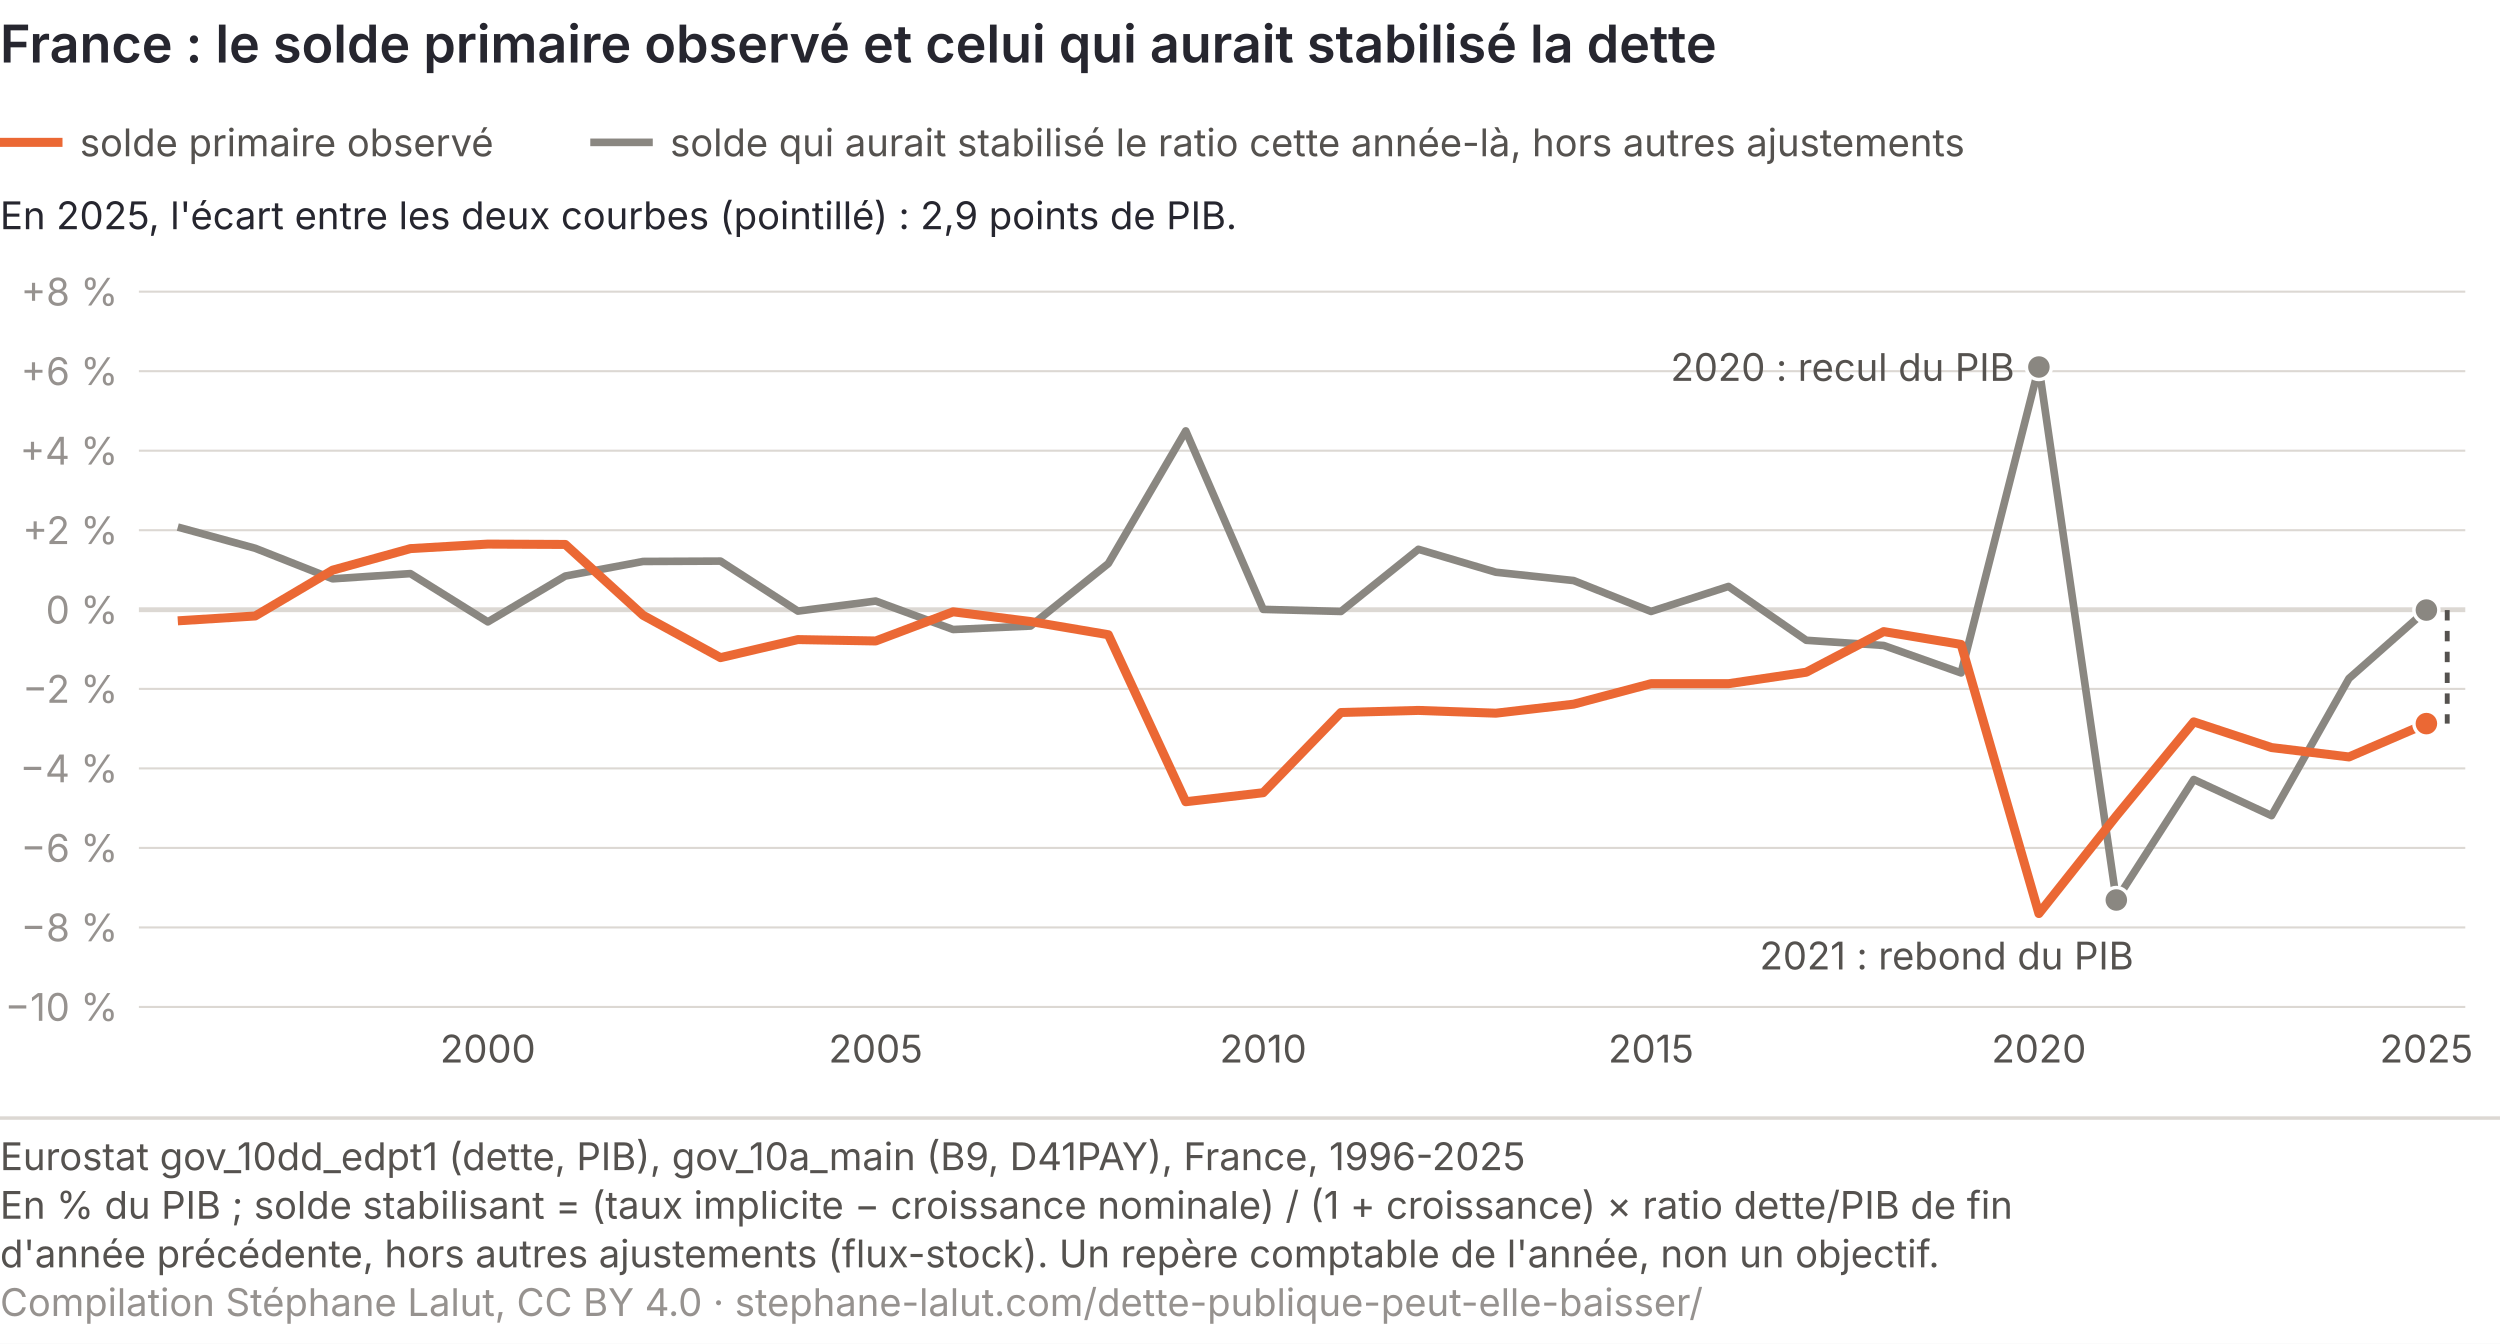
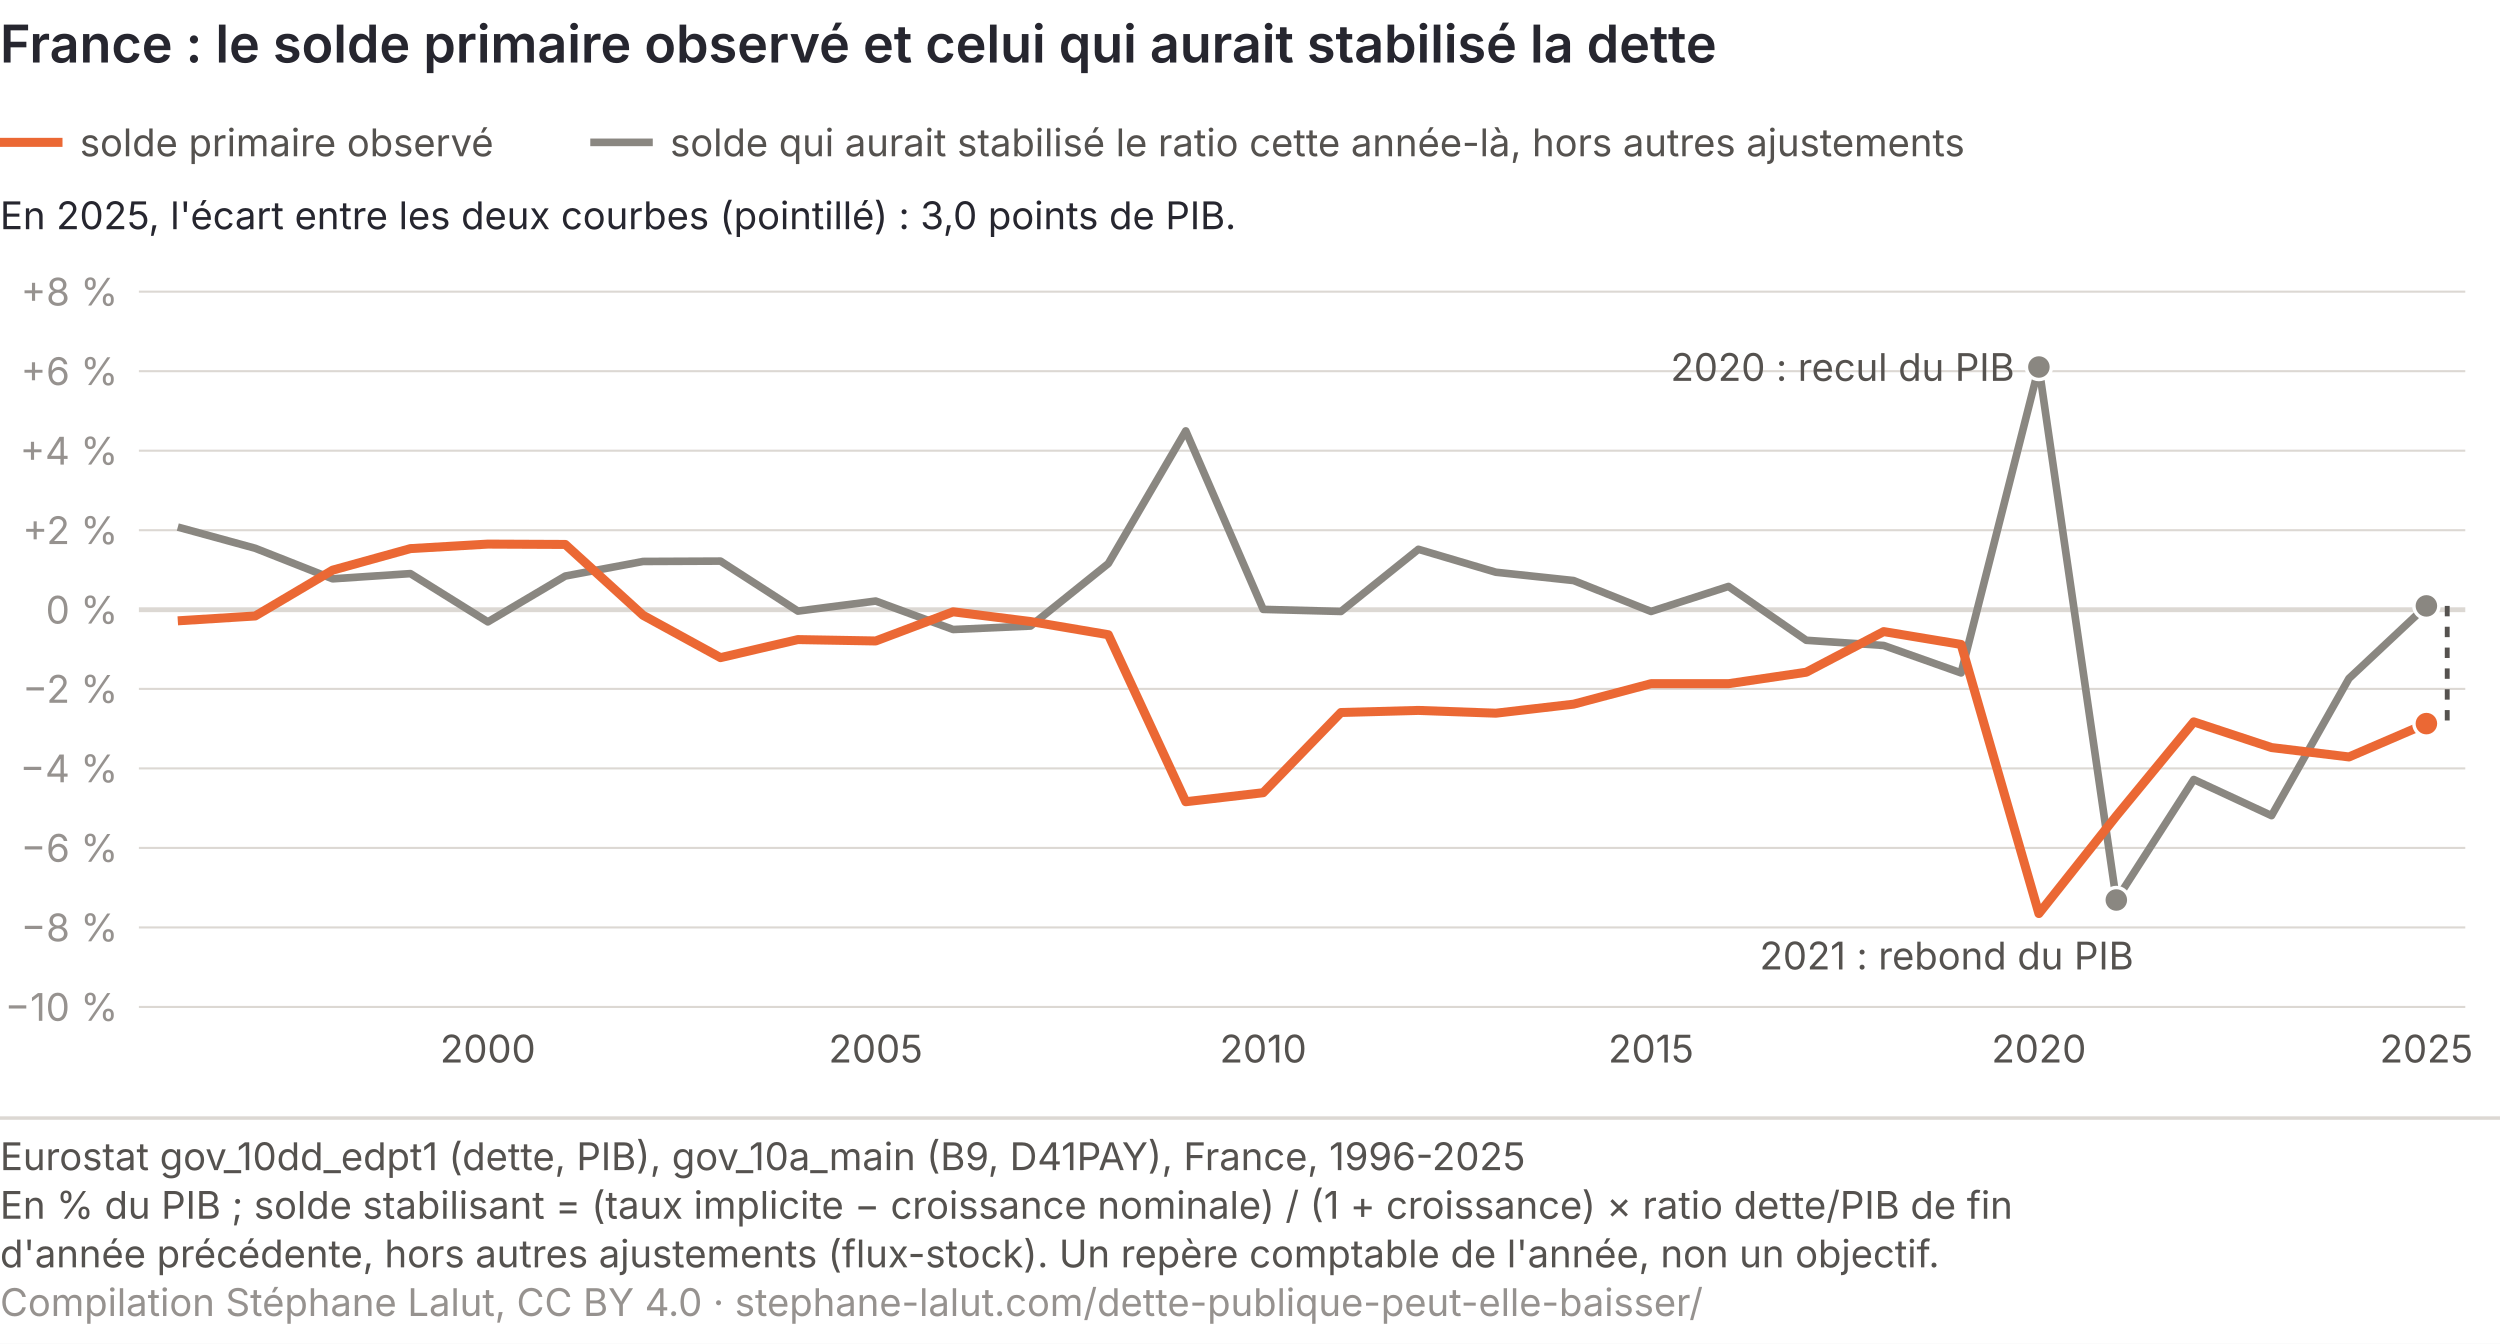
<svg xmlns="http://www.w3.org/2000/svg" viewBox="0 0 720 387" role="img" font-variant-numeric="tabular-nums" aria-labelledby="bs-t bs-d" font-family="Inter, 'Helvetica Neue', Arial, sans-serif">
  <rect width="720" height="387" fill="#ffffff" />
  <text x="0" y="18" font-size="15" font-weight="600" fill="#26262f">France : le solde primaire observé et celui qui aurait stabilisé la dette</text>
  <line x1="40" y1="290.0" x2="710" y2="290.0" stroke="#dcd8d3" stroke-width="0.6" />
  <text x="34" y="294.0" font-size="11" fill="#96928f" text-anchor="end">−10 %</text>
  <line x1="40" y1="267.1" x2="710" y2="267.1" stroke="#dcd8d3" stroke-width="0.6" />
  <text x="34" y="271.1" font-size="11" fill="#96928f" text-anchor="end">−8 %</text>
  <line x1="40" y1="244.2" x2="710" y2="244.2" stroke="#dcd8d3" stroke-width="0.6" />
  <text x="34" y="248.2" font-size="11" fill="#96928f" text-anchor="end">−6 %</text>
  <line x1="40" y1="221.3" x2="710" y2="221.3" stroke="#dcd8d3" stroke-width="0.6" />
  <text x="34" y="225.3" font-size="11" fill="#96928f" text-anchor="end">−4 %</text>
  <line x1="40" y1="198.4" x2="710" y2="198.4" stroke="#dcd8d3" stroke-width="0.6" />
  <text x="34" y="202.4" font-size="11" fill="#96928f" text-anchor="end">−2 %</text>
  <line x1="40" y1="175.6" x2="710" y2="175.6" stroke="#dcd8d3" stroke-width="1.4" />
  <text x="34" y="179.6" font-size="11" fill="#96928f" text-anchor="end">0 %</text>
  <line x1="40" y1="152.7" x2="710" y2="152.7" stroke="#dcd8d3" stroke-width="0.6" />
  <text x="34" y="156.7" font-size="11" fill="#96928f" text-anchor="end">+2 %</text>
  <line x1="40" y1="129.8" x2="710" y2="129.8" stroke="#dcd8d3" stroke-width="0.6" />
  <text x="34" y="133.8" font-size="11" fill="#96928f" text-anchor="end">+4 %</text>
  <line x1="40" y1="106.9" x2="710" y2="106.9" stroke="#dcd8d3" stroke-width="0.6" />
  <text x="34" y="110.9" font-size="11" fill="#96928f" text-anchor="end">+6 %</text>
  <line x1="40" y1="84.0" x2="710" y2="84.0" stroke="#dcd8d3" stroke-width="0.6" />
  <text x="34" y="88.0" font-size="11" fill="#96928f" text-anchor="end">+8 %</text>
-   <polyline points="51.2,151.8 73.5,157.9 95.8,166.7 118.2,165.2 140.5,179.1 162.8,165.9 185.2,161.7 207.5,161.6 229.8,176.0 252.2,173.1 274.5,181.3 296.8,180.3 319.2,162.3 341.5,124.1 363.8,175.5 386.2,176.1 408.5,158.2 430.8,164.8 453.2,167.2 475.5,176.1 497.8,168.9 520.2,184.4 542.5,185.9 564.8,193.8 587.2,105.7 609.5,259.2 631.8,224.5 654.2,234.9 676.5,195.4 698.8,175.7" fill="none" stroke="#8a8781" stroke-width="2.2" stroke-linejoin="round" />
+   <polyline points="51.2,151.8 73.5,157.9 95.8,166.7 118.2,165.2 140.5,179.1 162.8,165.9 185.2,161.7 207.5,161.6 229.8,176.0 252.2,173.1 274.5,181.3 296.8,180.3 319.2,162.3 341.5,124.1 363.8,175.5 386.2,176.1 408.5,158.2 430.8,164.8 453.2,167.2 475.5,176.1 497.8,168.9 520.2,184.4 542.5,185.9 564.8,193.8 587.2,105.7 609.5,259.2 631.8,224.5 654.2,234.9 676.5,195.4 698.8,174.5" fill="none" stroke="#8a8781" stroke-width="2.2" stroke-linejoin="round" />
  <polyline points="51.2,178.8 73.5,177.4 95.8,164.2 118.2,158.0 140.5,156.7 162.8,156.8 185.2,177.2 207.5,189.4 229.8,184.2 252.2,184.6 274.5,176.2 296.8,179.0 319.2,182.8 341.5,230.9 363.8,228.3 386.2,205.2 408.5,204.6 430.8,205.4 453.2,202.8 475.5,196.9 497.8,196.9 520.2,193.6 542.5,181.9 564.8,185.6 587.2,263.1 609.5,235.0 631.8,207.9 654.2,215.3 676.5,218.0 698.8,208.4" fill="none" stroke="#eb6834" stroke-width="2.6" stroke-linejoin="round" />
  <text x="140.5" y="306" font-size="11" fill="#55524f" text-anchor="middle">2000</text>
  <text x="252.2" y="306" font-size="11" fill="#55524f" text-anchor="middle">2005</text>
  <text x="363.8" y="306" font-size="11" fill="#55524f" text-anchor="middle">2010</text>
  <text x="475.5" y="306" font-size="11" fill="#55524f" text-anchor="middle">2015</text>
  <text x="587.2" y="306" font-size="11" fill="#55524f" text-anchor="middle">2020</text>
  <text x="698.8" y="306" font-size="11" fill="#55524f" text-anchor="middle">2025</text>
  <circle cx="587.2" cy="105.7" r="3.6" fill="#8a8781" stroke="#ffffff" stroke-width="1" />
  <text x="580.2" y="109.7" font-size="11" fill="#55524f" text-anchor="end">2020 : recul du PIB</text>
  <circle cx="609.5" cy="259.2" r="3.6" fill="#8a8781" stroke="#ffffff" stroke-width="1" />
  <text x="614.5" y="279.2" font-size="11" fill="#55524f" text-anchor="end">2021 : rebond du PIB</text>
-   <line x1="704.8" y1="175.7" x2="704.8" y2="208.4" stroke="#55524f" stroke-width="1.4" stroke-dasharray="3 3" />
-   <circle cx="698.8" cy="175.7" r="3.6" fill="#8a8781" stroke="#ffffff" stroke-width="1" />
+   <line x1="704.8" y1="174.5" x2="704.8" y2="208.4" stroke="#55524f" stroke-width="1.4" stroke-dasharray="3 3" />
+   <circle cx="698.8" cy="174.5" r="3.6" fill="#8a8781" stroke="#ffffff" stroke-width="1" />
  <circle cx="698.8" cy="208.4" r="3.6" fill="#eb6834" stroke="#ffffff" stroke-width="1" />
  <line x1="0" y1="41" x2="18" y2="41" stroke="#eb6834" stroke-width="2.6" />
  <text x="23" y="45" font-size="11" fill="#55524f">solde primaire observé</text>
  <line x1="170" y1="41" x2="188" y2="41" stroke="#8a8781" stroke-width="2.2" />
  <text x="193" y="45" font-size="11" fill="#55524f">solde qui aurait stabilisé le ratio cette année-là, hors autres ajustements</text>
-   <text x="0" y="66" font-size="11" fill="#26262f">En 2025, l'écart entre les deux courbes (pointillé) : 2,9 points de PIB.</text>
+   <text x="0" y="66" font-size="11" fill="#26262f">En 2025, l'écart entre les deux courbes (pointillé) : 3,0 points de PIB.</text>
  <line x1="0" y1="322.0" x2="720" y2="322.0" stroke="#dcd8d3" />
  <text class="pied-source" x="0" y="337.0" font-size="11" fill="#55524f">Eurostat gov_10dd_edpt1 (dette, PIB), gov_10a_main (B9, D41PAY), France, 1996-2025</text>
  <text class="pied-note" x="0" y="351.0" font-size="11" fill="#55524f">En % du PIB ; solde stabilisant = (taux implicite − croissance nominale) / (1 + croissance) × ratio dette/PIB de fin</text>
  <text class="pied-note" x="0" y="365.0" font-size="11" fill="#55524f">d'année précédente, hors autres ajustements (flux-stock). Un repère comptable de l'année, non un objectif.</text>
  <text class="pied-licence" x="0" y="379.0" font-size="11" fill="#96928f">Compilation Stéphane Lalut, CC BY 4.0 · stephane-lalut.com/dette-publique-peut-elle-baisser/</text>
</svg>
